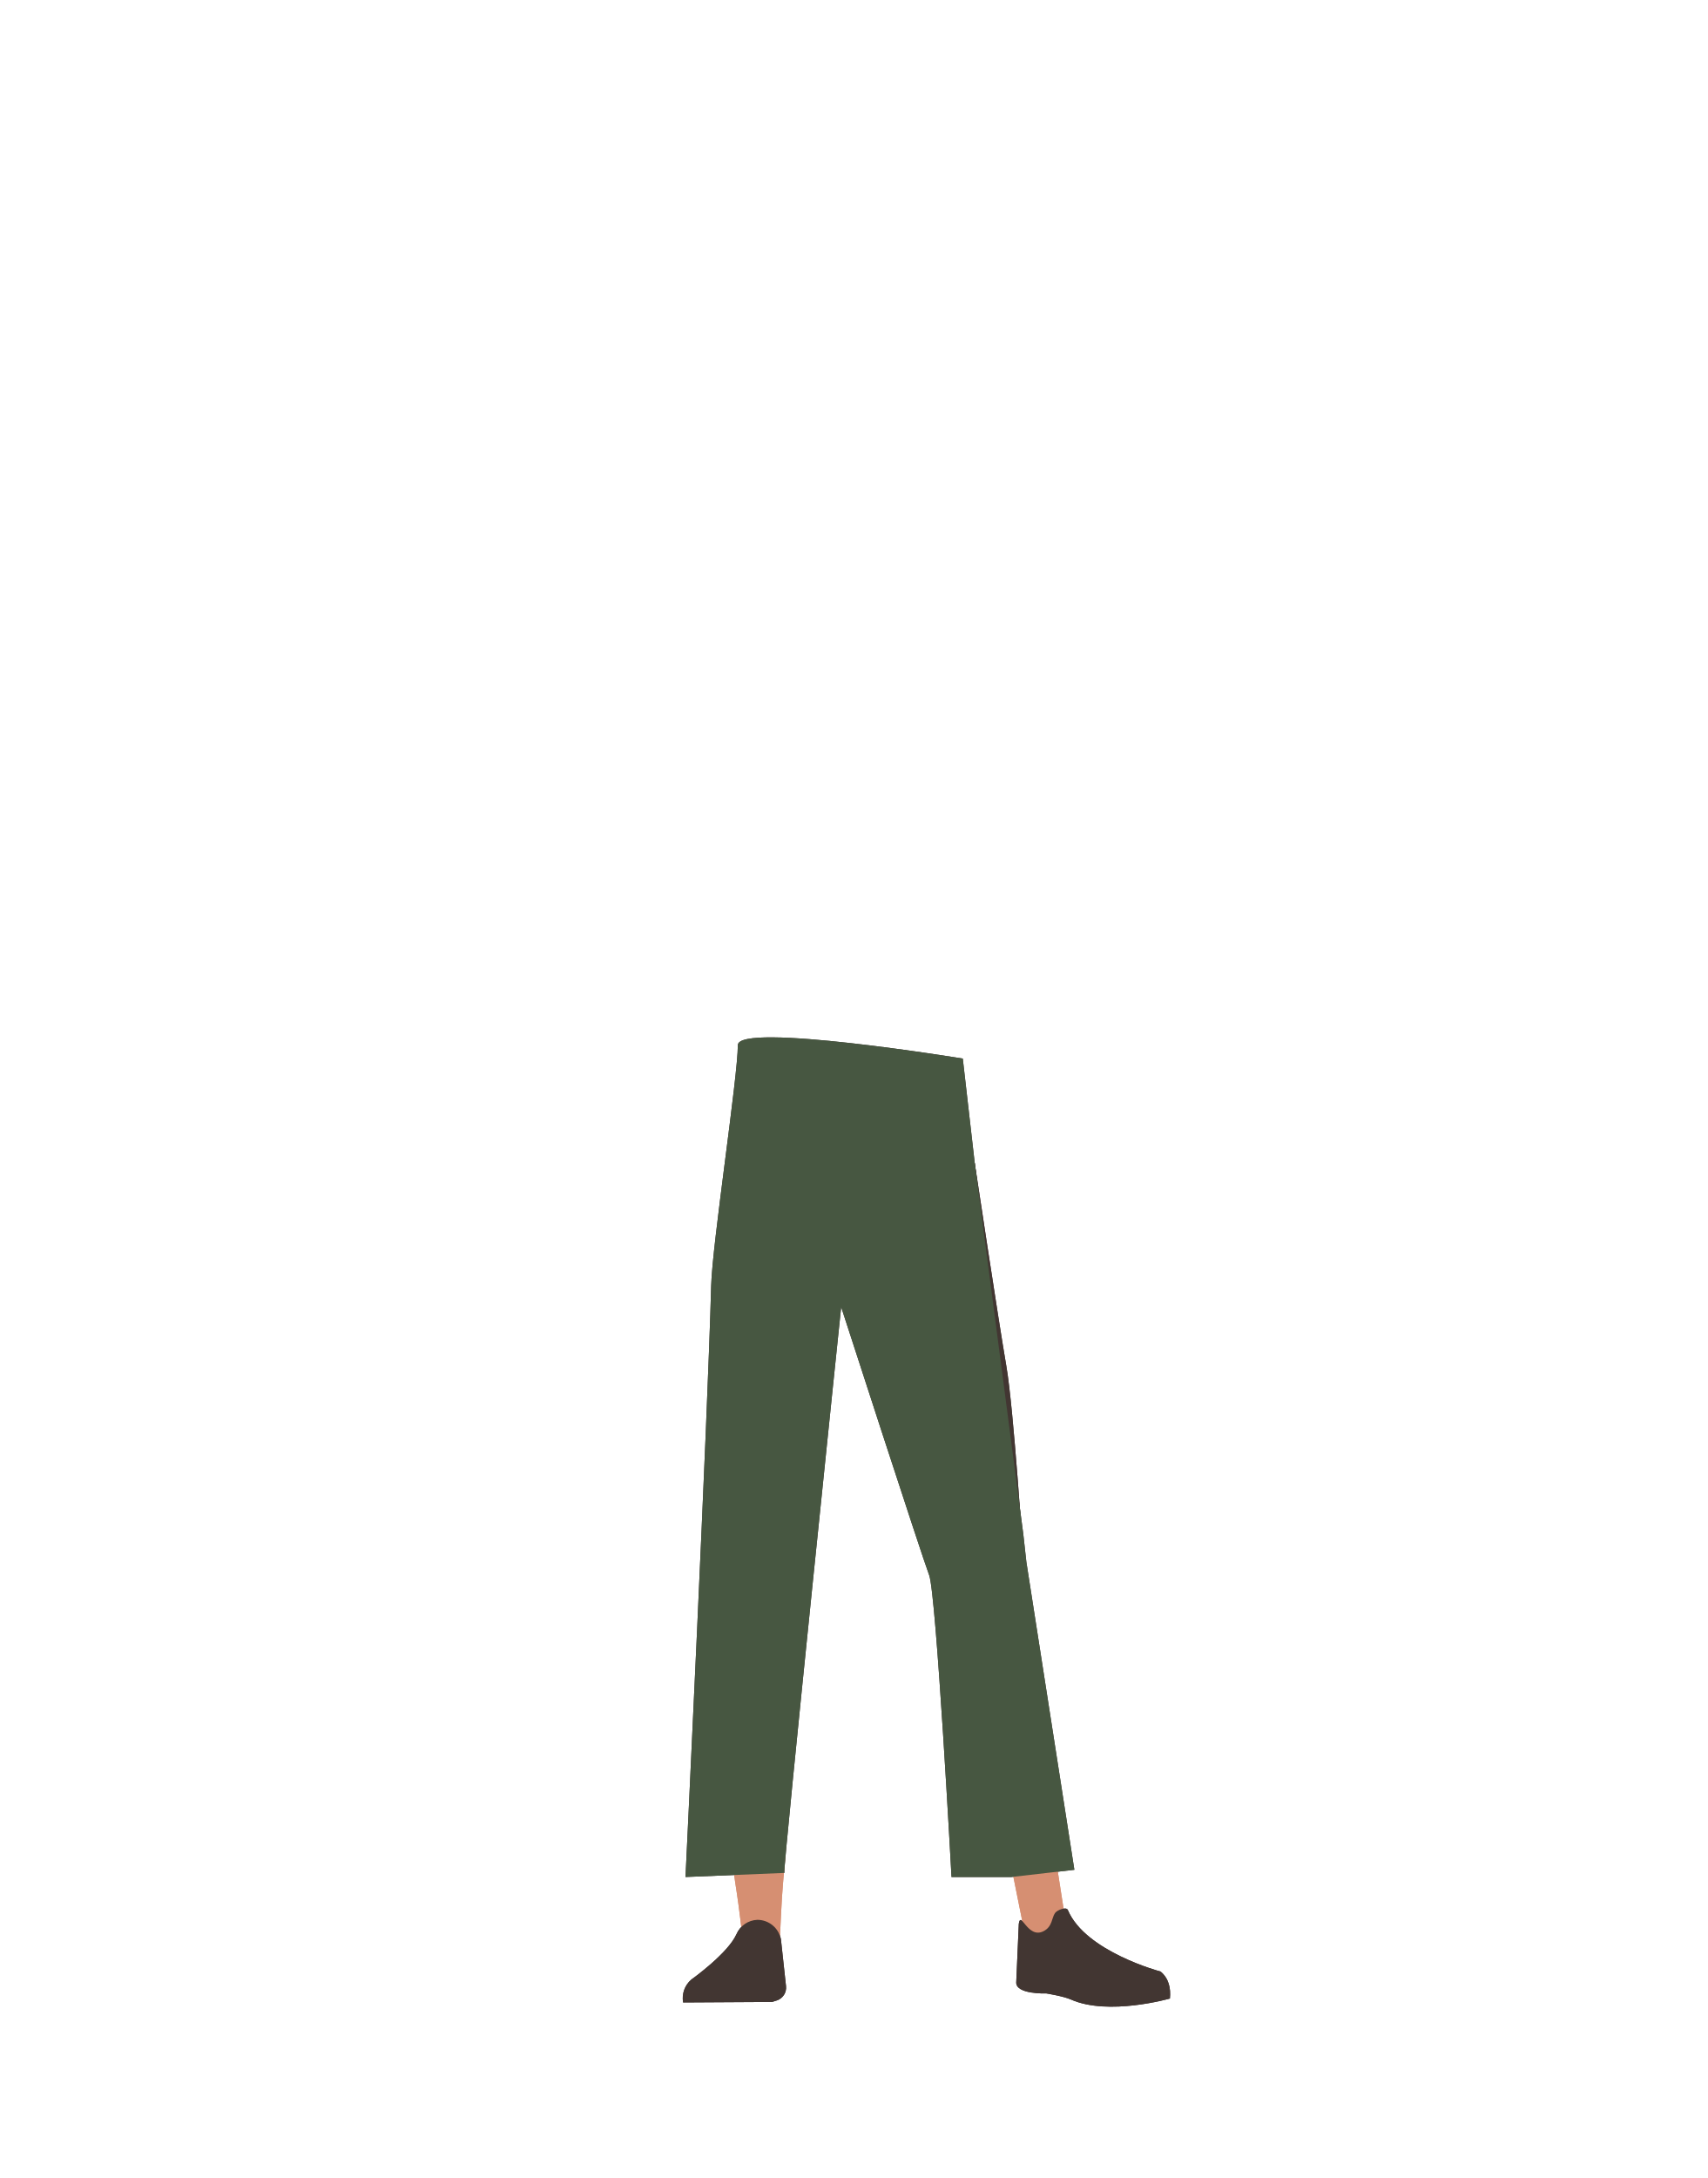
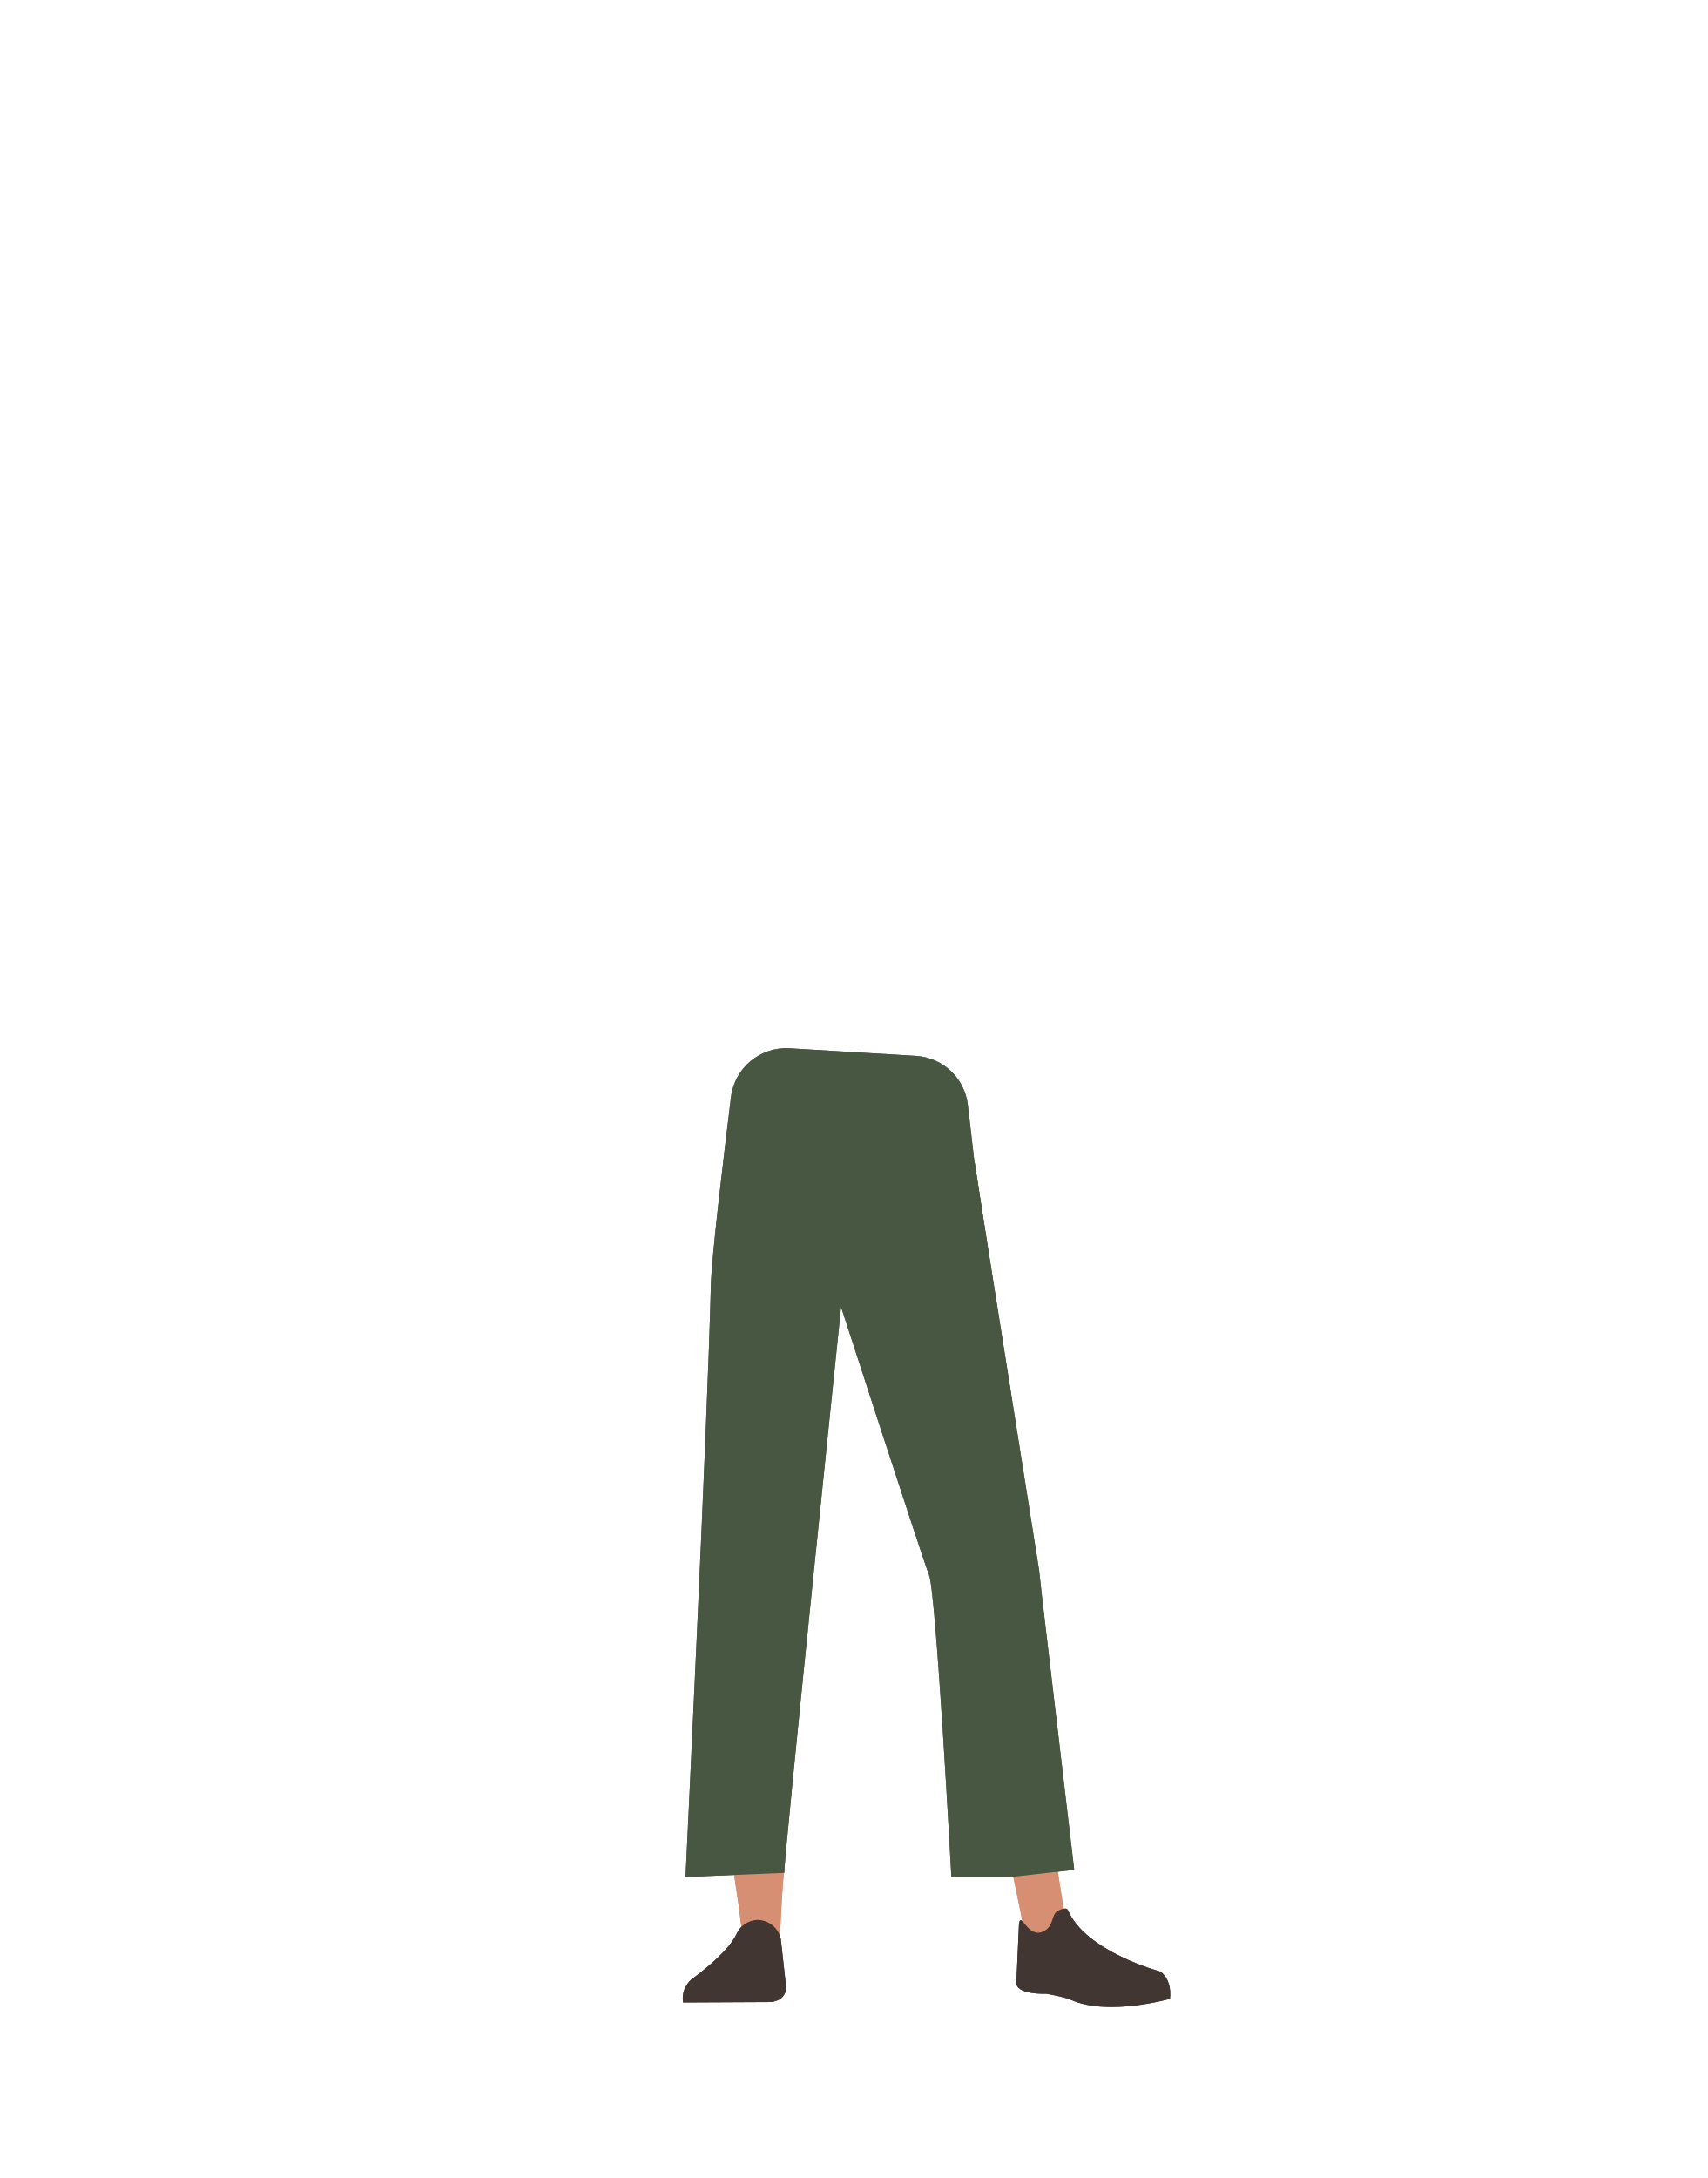
- <svg xmlns="http://www.w3.org/2000/svg" viewBox="0 0 788 1005">
-   <defs>
-     <style>.cls-1{fill:#423632;}.cls-2{fill:#d68f72;}.cls-3{fill:#475741;}</style>
-   </defs>
-   <g id="Calque_9" data-name="Calque 9">
-     <path class="cls-1" d="M472.24,718.08c.76,11-4.87,20.41-13.19,22.1h0c-8,1.61-16.1-4.32-19.44-14.17,0,0-21.83-70.62-26.76-96.49-1.16-6.12-2.91-24.77-2.91-24.77L406,561.3s-1-20.65,15.08-26.14c18.48-6.32,28.8,1.53,28.8,1.53s10.88,72.1,14.59,93.64C467.9,650.18,472.24,718.08,472.24,718.08Z" />
-     <path class="cls-2" d="M351.25,708.87c-9.22.2-14.6,5.28-16,13.44,0,0-1.46,36.38-1.7,51.71C333.18,798.59,336,848.73,340,873c.88,5.3,2.76,21.33,2.76,21.33a8.91,8.91,0,0,0,9,8h0a8.92,8.92,0,0,0,8.23-8.65s.8-18.54,1.41-24.68c2.22-22.28,4.68-74,5.2-96.45.31-13.49,2.51-47.31,2.51-47.31-1-13.57-10-16.24-17.93-16.36Z" />
-     <path class="cls-2" d="M456.44,701.23c9.12-1.34,5.24-18.58,7.76-10.62,0,0,17.7,132.42,20.09,147.78,3.84,24.62,7.4,47.48,7.4,47.48.07,4.9,4.47,10.52,0,11.06l-8.54-1.3c-4.39.52-9.78-1.46-10.71-6.15,0,0-19.16-94.52-22.83-116.94-2.21-13.49-8.54-51.87-8.54-51.87-.91-13.8,7.6-18,15.37-19.44Z" />
-     <path class="cls-1" d="M349.53,885.87h0a10.93,10.93,0,0,0-9.62,6.64h0c-4,8.94-20.83,20.92-20.83,20.92A11.3,11.3,0,0,0,315.29,924h0l41.09-.24,2.31-.74a6.2,6.2,0,0,0,4.1-6.5l-2.36-21.7A11.09,11.09,0,0,0,349.53,885.87Z" />
-     <path class="cls-1" d="M481.57,891.15c4.24-2.12,3.75-6.12,5.38-8.42,1-1.4,5.21-3.06,5.91-1.38,8.1,19.23,42.79,28.38,42.79,28.38,3.78,3.11,4.8,7.64,4.32,12.46h0s-28.36,8.15-45.67.46c-3.5-1.55-11.33-2.81-11.33-2.81s-14.52.56-13.92-5.37l1.17-26.72C471.11,881.29,474.29,894.79,481.57,891.15Z" />
-     <path class="cls-1" d="M316.39,866.11,362,864.23c-.48-4.35,26.24-261.13,26.24-261.13h0s37.33,115.17,40.61,123.73,10.32,139.28,10.32,139.28h27.64l29.06-3.33-22.15-142L472.31,708,449.89,536.69l-5.52-48.23s-103.82-17-103.82-6.2c0,14.65-11.81,91.7-12.31,111-1.59,60.9-11.85,272.89-11.85,272.89" />
+ <svg xmlns="http://www.w3.org/2000/svg" version="1.1" id="Calque_1" x="0px" y="0px" viewBox="0 0 788 1005" style="enable-background:new 0 0 788 1005;" xml:space="preserve">
+   <style type="text/css">
+ 	.st0{fill:#475741;}
+ 	.st1{fill:#D68F72;}
+ 	.st2{fill:#423632;}
+ </style>
+   <g id="Calque_9">
+     <path class="st0" d="M479.6,734.7c0.8,11-4.9,20.4-13.2,22.1l0,0c-8,1.6-23.5-20.9-26.8-30.8c0,0-21.8-70.6-26.8-96.5   c-1.2-6.1-2.9-24.8-2.9-24.8l-3.9-43.5c0,0-1-20.7,15.1-26.1c18.5-6.3,28.8,1.5,28.8,1.5s10.9,72.1,14.6,93.6   C467.9,650.2,479.6,734.7,479.6,734.7z" />
+     <path class="st1" d="M351.2,708.9c-9.2,0.2-14.6,5.3-16,13.4c0,0-1.5,36.4-1.7,51.7c-0.4,24.6,2.5,74.7,6.5,99   c0.9,5.3,2.8,21.3,2.8,21.3c0.5,4.6,4.4,8.1,9,8l0,0c4.6-0.4,8.1-4.1,8.2-8.7c0,0,0.8-18.5,1.4-24.7c2.2-22.3,4.7-74,5.2-96.5   c0.3-13.5,2.5-47.3,2.5-47.3C368.1,711.7,359.1,709,351.2,708.9L351.2,708.9z" />
+     <path class="st1" d="M463.8,717.8c9.1-1.3,5.2-18.6,7.8-10.6c0,0,10.3,115.8,12.7,131.2c3.8,24.6,7.4,47.5,7.4,47.5   c0.1,4.9,4.5,10.5,0,11.1l-8.5-1.3c-4.4,0.5-9.8-1.5-10.7-6.2c-15.7-77.2-16.3-76.9-22.8-116.9c-2.2-13.5-8.5-51.9-8.5-51.9   C440.2,706.9,456,719.3,463.8,717.8z" />
+     <path class="st2" d="M349.5,885.9L349.5,885.9c-4.2,0.2-8,2.8-9.6,6.6l0,0c-4,8.9-20.8,20.9-20.8,20.9c-3,2.6-4.5,6.6-3.8,10.6l0,0   l41.1-0.2l2.3-0.7c2.7-1,4.4-3.6,4.1-6.5l-2.4-21.7C359.4,889.6,354.8,885.9,349.5,885.9z" />
+     <path class="st2" d="M481.6,891.2c4.2-2.1,3.8-6.1,5.4-8.4c1-1.4,5.2-3.1,5.9-1.4c8.1,19.2,42.8,28.4,42.8,28.4   c3.8,3.1,4.8,7.6,4.3,12.5l0,0c0,0-28.4,8.2-45.7,0.5c-3.5-1.5-11.3-2.8-11.3-2.8s-14.5,0.6-13.9-5.4l1.2-26.7   C471.1,881.3,474.3,894.8,481.6,891.2z" />
+     <path class="st0" d="M316.4,866.1l45.6-1.9c-0.5-4.3,26.2-261.1,26.2-261.1l0,0c0,0,37.3,115.2,40.6,123.7s10.3,139.3,10.3,139.3   h27.6l29.1-3.3l-14.8-125.4l-1.4-12.8l-29.8-187.9l-3.1-26.8c-1.4-12.4-11.5-21.9-23.9-22.7l-58.4-3.5c-13.5-0.8-25.3,9-27,22.4   c-3.5,28.6-9,74.2-9.3,87.1C326.7,654.2,316.4,866.2,316.4,866.1" />
  </g>
-   <g id="Calque_10" data-name="Calque 10">
-     <path class="cls-1" d="M472.24,718.08c.76,11-4.87,20.41-13.19,22.1h0c-8,1.61-16.1-4.32-19.44-14.17,0,0-21.83-70.62-26.76-96.49-1.16-6.12-2.91-24.77-2.91-24.77L406,561.3s-1-20.65,15.08-26.14c18.48-6.32,28.8,1.53,28.8,1.53s10.88,72.1,14.59,93.64C467.9,650.18,472.24,718.08,472.24,718.08Z" />
-     <path class="cls-2" d="M351.25,708.87c-9.22.2-14.6,5.28-16,13.44,0,0-1.46,36.38-1.7,51.71C333.18,798.59,336,848.73,340,873c.88,5.3,2.76,21.33,2.76,21.33a8.91,8.91,0,0,0,9,8h0a8.92,8.92,0,0,0,8.23-8.65s.8-18.54,1.41-24.68c2.22-22.28,4.68-74,5.2-96.45.31-13.49,2.51-47.31,2.51-47.31-1-13.57-10-16.24-17.93-16.36Z" />
-     <path class="cls-2" d="M456.44,701.23c9.12-1.34,5.24-18.58,7.76-10.62,0,0,17.7,132.42,20.09,147.78,3.84,24.62,7.4,47.48,7.4,47.48.07,4.9,4.47,10.52,0,11.06l-8.54-1.3c-4.39.52-9.78-1.46-10.71-6.15,0,0-19.16-94.52-22.83-116.94-2.21-13.49-8.54-51.87-8.54-51.87-.91-13.8,7.6-18,15.37-19.44Z" />
-     <path class="cls-1" d="M349.53,885.87h0a10.93,10.93,0,0,0-9.62,6.64h0c-4,8.94-20.83,20.92-20.83,20.92A11.3,11.3,0,0,0,315.29,924h0l41.09-.24,2.31-.74a6.2,6.2,0,0,0,4.1-6.5l-2.36-21.7A11.09,11.09,0,0,0,349.53,885.87Z" />
-     <path class="cls-1" d="M481.57,891.15c4.24-2.12,3.75-6.12,5.38-8.42,1-1.4,5.21-3.06,5.91-1.38,8.1,19.23,42.79,28.38,42.79,28.38,3.78,3.11,4.8,7.64,4.32,12.46h0s-28.36,8.15-45.67.46c-3.5-1.55-11.33-2.81-11.33-2.81s-14.52.56-13.92-5.37l1.17-26.72C471.11,881.29,474.29,894.79,481.57,891.15Z" />
-     <path class="cls-3" d="M316.39,866.11,362,864.23c-.48-4.35,26.24-261.13,26.24-261.13h0s37.33,115.17,40.61,123.73,10.32,139.28,10.32,139.28h27.64l29.06-3.33-22.15-142L472.31,708,449.89,536.69l-5.52-48.23s-103.82-17-103.82-6.2c0,14.65-11.81,91.7-12.31,111-1.59,60.9-11.85,272.89-11.85,272.89" />
+   <g id="Calque_10">
+     <path class="st0" d="M479.6,734.7c0.8,11-4.9,20.4-13.2,22.1l0,0c-8,1.6-23.5-20.9-26.8-30.8c0,0-21.8-70.6-26.8-96.5   c-1.2-6.1-2.9-24.8-2.9-24.8l-3.9-43.5c0,0-1-20.7,15.1-26.1c18.5-6.3,28.8,1.5,28.8,1.5s10.9,72.1,14.6,93.6   C467.9,650.2,479.6,734.7,479.6,734.7z" />
+     <path class="st1" d="M351.2,708.9c-9.2,0.2-14.6,5.3-16,13.4c0,0-1.5,36.4-1.7,51.7c-0.4,24.6,2.5,74.7,6.5,99   c0.9,5.3,2.8,21.3,2.8,21.3c0.5,4.6,4.4,8.1,9,8l0,0c4.6-0.4,8.1-4.1,8.2-8.7c0,0,0.8-18.5,1.4-24.7c2.2-22.3,4.7-74,5.2-96.5   c0.3-13.5,2.5-47.3,2.5-47.3C368.1,711.7,359.1,709,351.2,708.9L351.2,708.9z" />
+     <path class="st1" d="M463.8,717.8c9.1-1.3,5.2-18.6,7.8-10.6c0,0,10.3,115.8,12.7,131.2c3.8,24.6,7.4,47.5,7.4,47.5   c0.1,4.9,4.5,10.5,0,11.1l-8.5-1.3c-4.4,0.5-9.8-1.5-10.7-6.2c-15.7-77.2-16.3-76.9-22.8-116.9c-2.2-13.5-8.5-51.9-8.5-51.9   C440.2,706.9,456,719.3,463.8,717.8z" />
+     <path class="st2" d="M349.5,885.9L349.5,885.9c-4.2,0.2-8,2.8-9.6,6.6l0,0c-4,8.9-20.8,20.9-20.8,20.9c-3,2.6-4.5,6.6-3.8,10.6l0,0   l41.1-0.2l2.3-0.7c2.7-1,4.4-3.6,4.1-6.5l-2.4-21.7C359.4,889.6,354.8,885.9,349.5,885.9z" />
+     <path class="st2" d="M481.6,891.2c4.2-2.1,3.8-6.1,5.4-8.4c1-1.4,5.2-3.1,5.9-1.4c8.1,19.2,42.8,28.4,42.8,28.4   c3.8,3.1,4.8,7.6,4.3,12.5l0,0c0,0-28.4,8.2-45.7,0.5c-3.5-1.5-11.3-2.8-11.3-2.8s-14.5,0.6-13.9-5.4l1.2-26.7   C471.1,881.3,474.3,894.8,481.6,891.2z" />
+     <path class="st0" d="M316.4,866.1l45.6-1.9c-0.5-4.3,26.2-261.1,26.2-261.1l0,0c0,0,37.3,115.2,40.6,123.7s10.3,139.3,10.3,139.3   h27.6l29.1-3.3l-14.8-125.4l-1.4-12.8l-29.8-187.9l-3.1-26.8c-1.4-12.4-11.5-21.9-23.9-22.7l-58.4-3.5c-13.5-0.8-25.3,9-27,22.4   c-3.5,28.6-9,74.2-9.3,87.1C326.7,654.2,316.4,866.2,316.4,866.1" />
  </g>
</svg>
